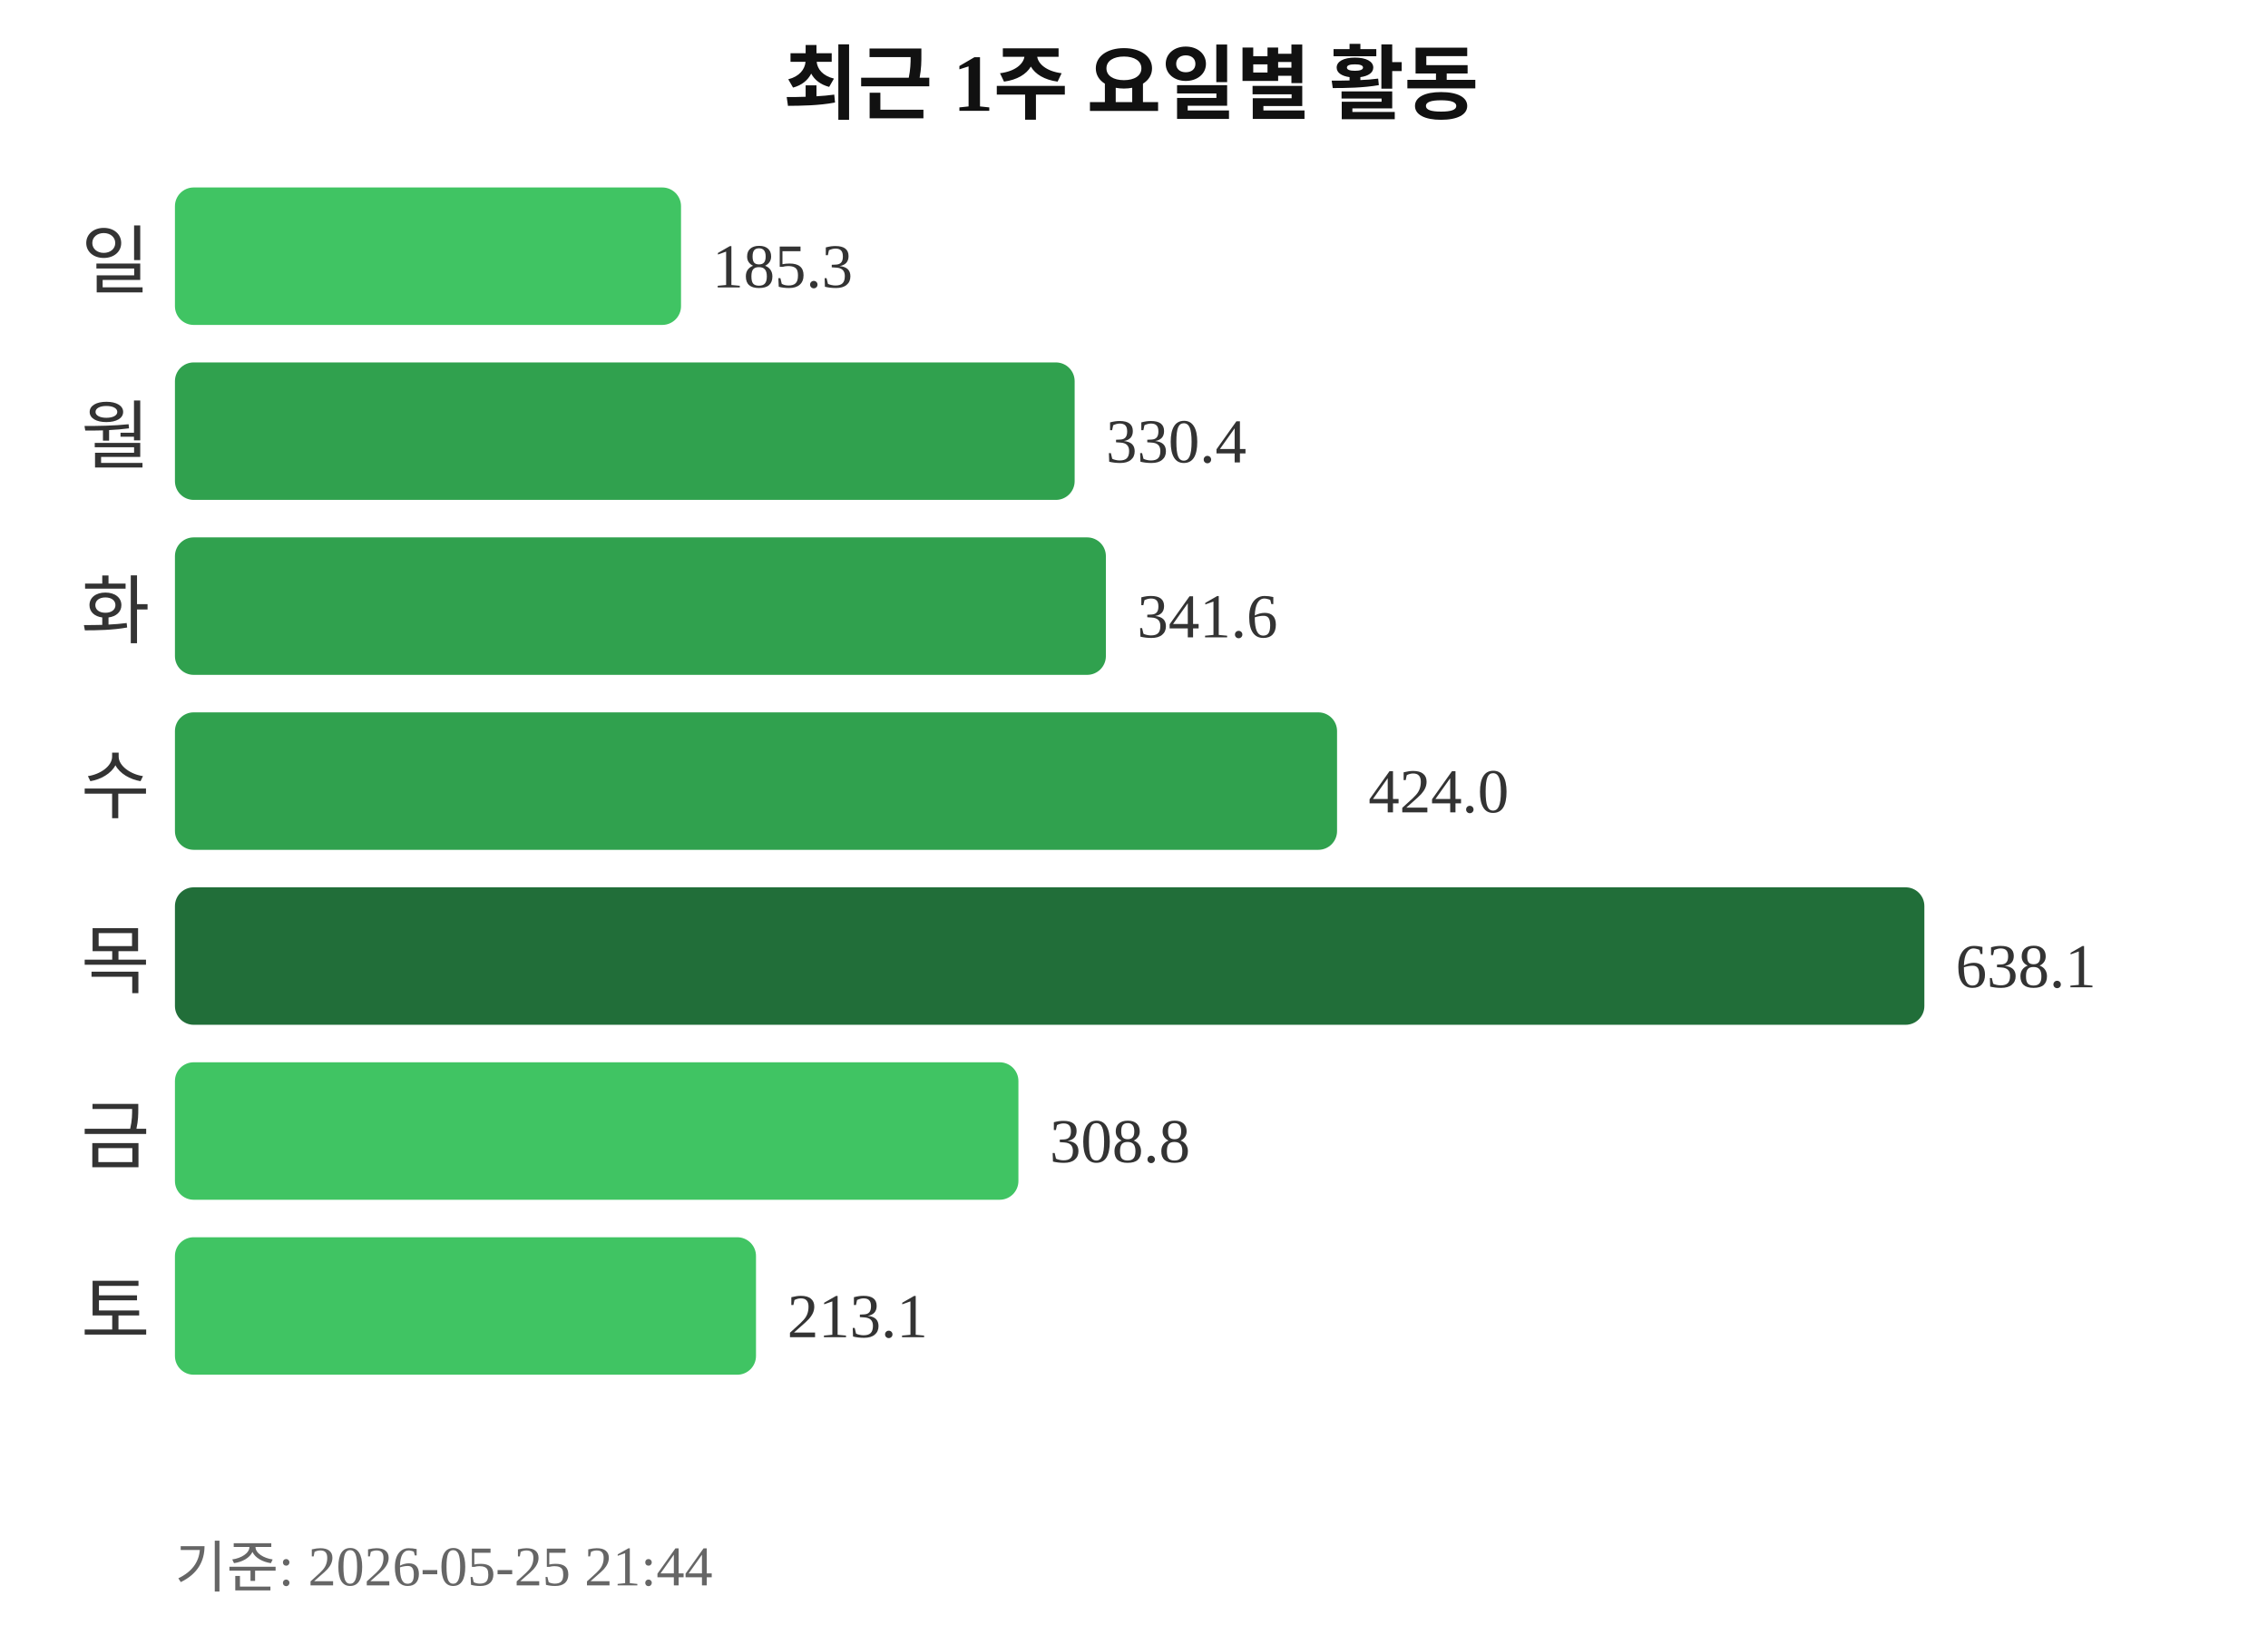
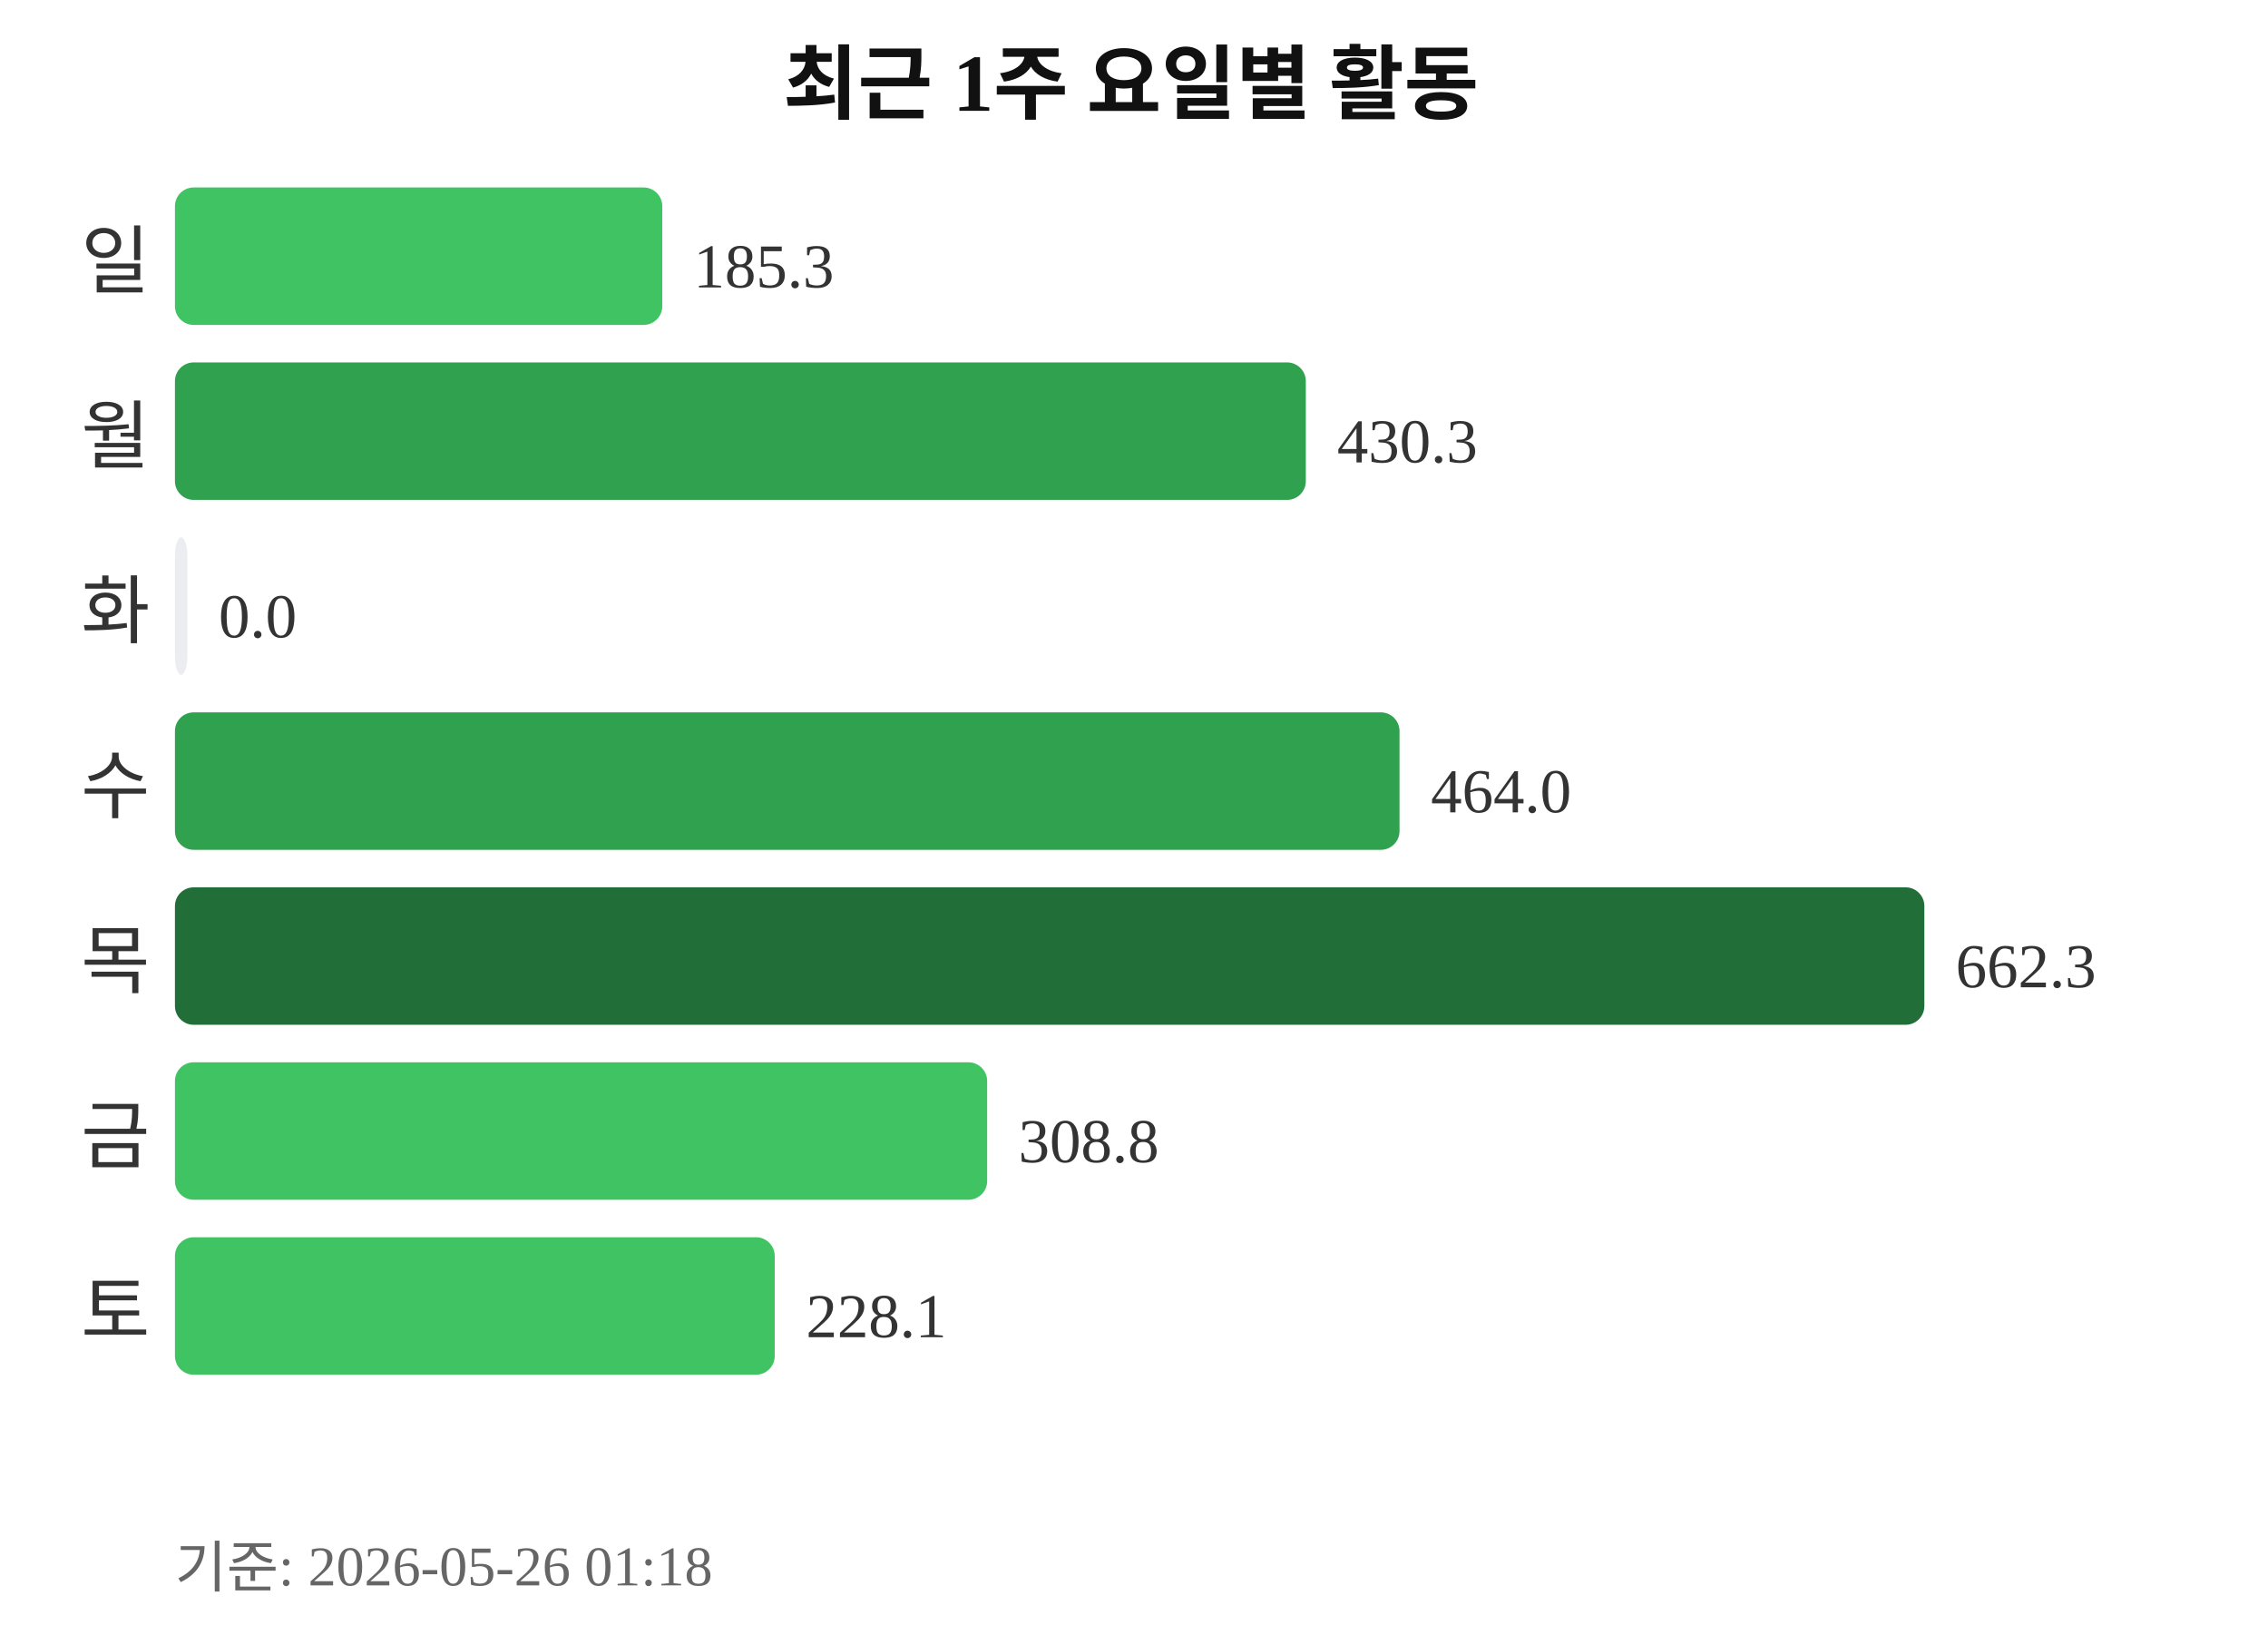
<svg xmlns="http://www.w3.org/2000/svg" width="363" height="260">
  <text x="181" y="18" text-anchor="middle" font-size="13" font-weight="bold" fill="#111111">최근 1주 요일별 활동</text>
  <text x="24" y="46" text-anchor="end" font-size="12" fill="#333333">일</text>
-   <rect x="28" y="30" width="81" height="22" rx="3" fill="#40c463" />
-   <text x="114" y="46" font-size="10" fill="#333333">185.3</text>
+   <rect x="28" y="30" width="78" height="22" rx="3" fill="#40c463" />
+   <text x="111" y="46" font-size="10" fill="#333333">185.3</text>
  <text x="24" y="74" text-anchor="end" font-size="12" fill="#333333">월</text>
-   <rect x="28" y="58" width="144" height="22" rx="3" fill="#30a14e" />
-   <text x="177" y="74" font-size="10" fill="#333333">330.4</text>
+   <rect x="28" y="58" width="181" height="22" rx="3" fill="#30a14e" />
+   <text x="214" y="74" font-size="10" fill="#333333">430.3</text>
  <text x="24" y="102" text-anchor="end" font-size="12" fill="#333333">화</text>
-   <rect x="28" y="86" width="149" height="22" rx="3" fill="#30a14e" />
-   <text x="182" y="102" font-size="10" fill="#333333">341.6</text>
+   <rect x="28" y="86" width="2" height="22" rx="3" fill="#ebedf0" />
+   <text x="35" y="102" font-size="10" fill="#333333">0.0</text>
  <text x="24" y="130" text-anchor="end" font-size="12" fill="#333333">수</text>
-   <rect x="28" y="114" width="186" height="22" rx="3" fill="#30a14e" />
-   <text x="219" y="130" font-size="10" fill="#333333">424.0</text>
+   <rect x="28" y="114" width="196" height="22" rx="3" fill="#30a14e" />
+   <text x="229" y="130" font-size="10" fill="#333333">464.0</text>
  <text x="24" y="158" text-anchor="end" font-size="12" fill="#333333">목</text>
  <rect x="28" y="142" width="280" height="22" rx="3" fill="#216e39" />
-   <text x="313" y="158" font-size="10" fill="#333333">638.1</text>
+   <text x="313" y="158" font-size="10" fill="#333333">662.3</text>
  <text x="24" y="186" text-anchor="end" font-size="12" fill="#333333">금</text>
-   <rect x="28" y="170" width="135" height="22" rx="3" fill="#40c463" />
-   <text x="168" y="186" font-size="10" fill="#333333">308.8</text>
+   <rect x="28" y="170" width="130" height="22" rx="3" fill="#40c463" />
+   <text x="163" y="186" font-size="10" fill="#333333">308.8</text>
  <text x="24" y="214" text-anchor="end" font-size="12" fill="#333333">토</text>
-   <rect x="28" y="198" width="93" height="22" rx="3" fill="#40c463" />
-   <text x="126" y="214" font-size="10" fill="#333333">213.1</text>
-   <text x="28" y="254" font-size="9" fill="#666666">기준: 2026-05-25 21:44</text>
+   <rect x="28" y="198" width="96" height="22" rx="3" fill="#40c463" />
+   <text x="129" y="214" font-size="10" fill="#333333">228.1</text>
+   <text x="28" y="254" font-size="9" fill="#666666">기준: 2026-05-26 01:18</text>
</svg>
